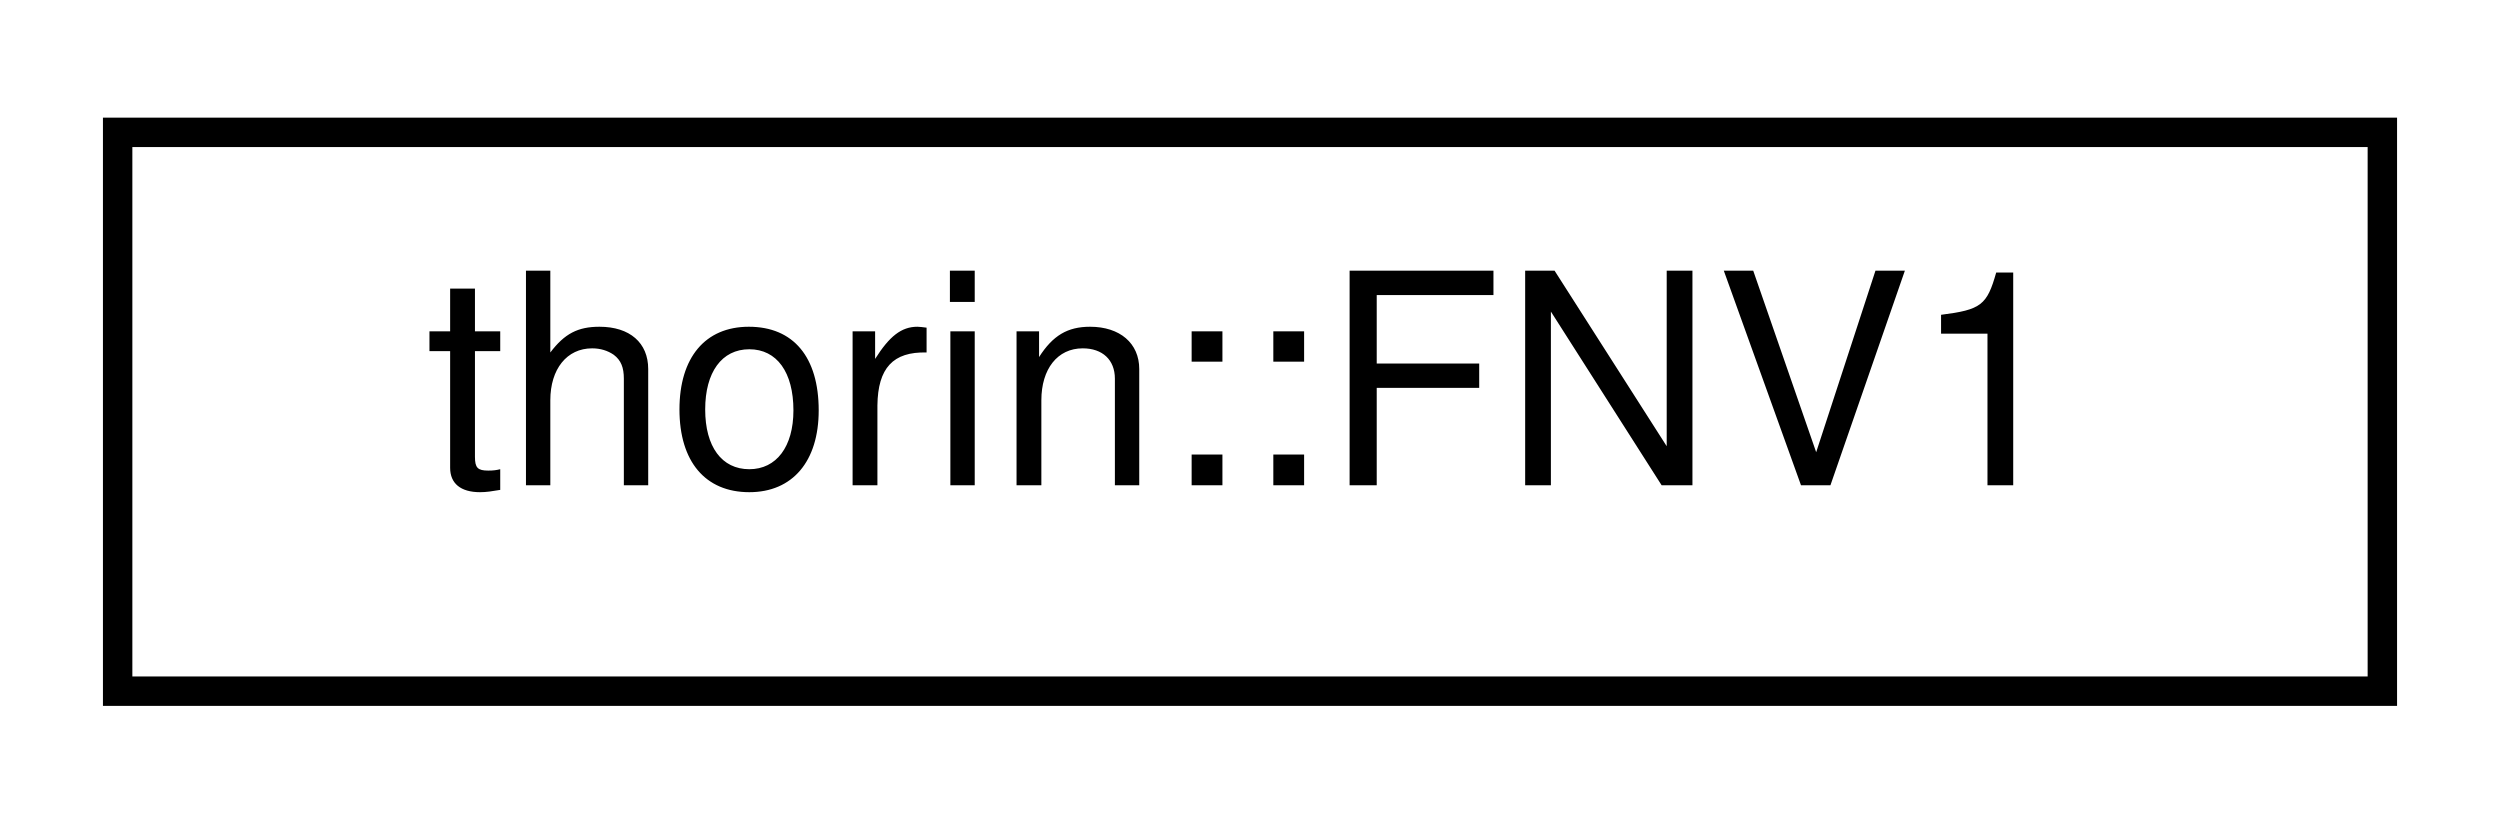
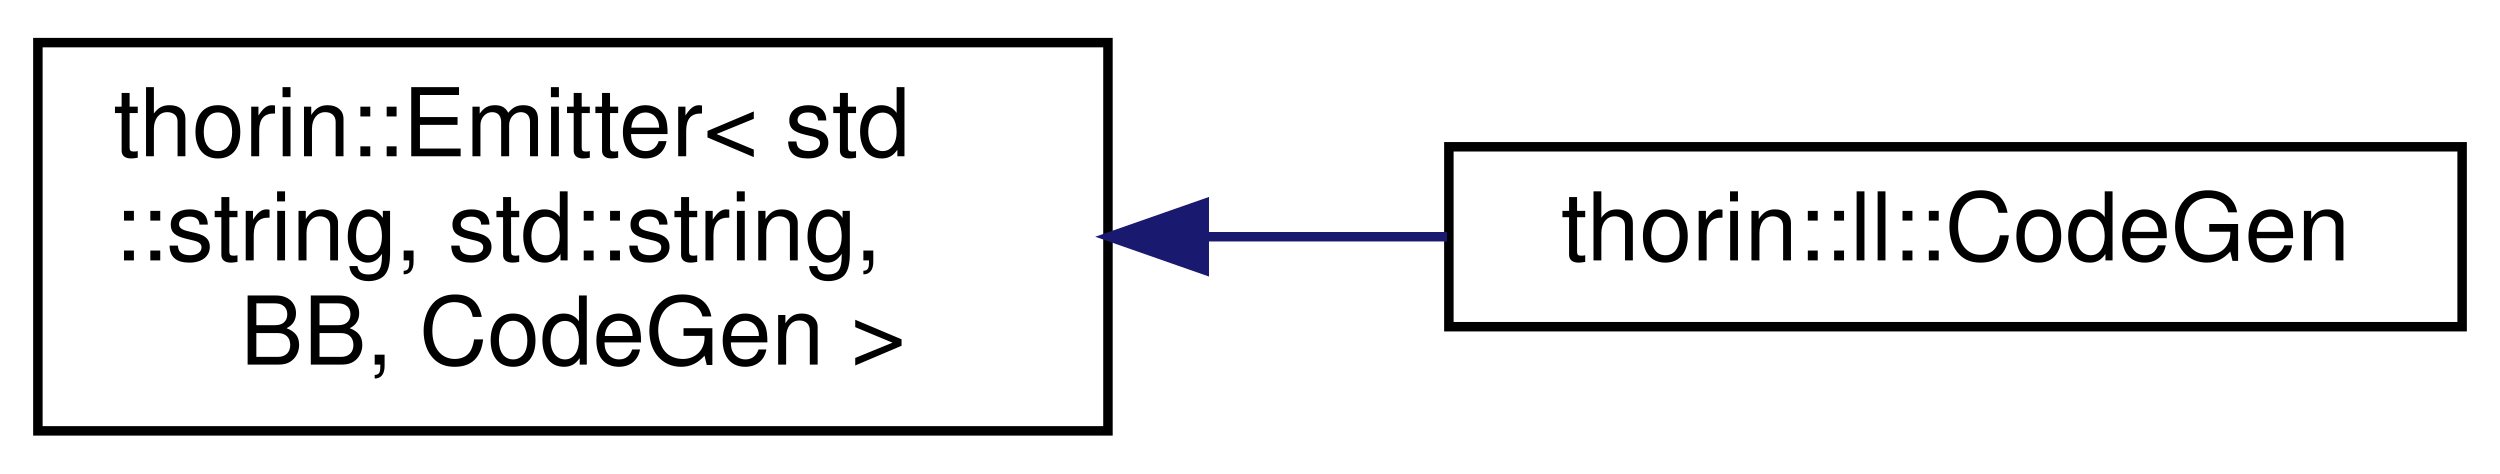
- <svg xmlns="http://www.w3.org/2000/svg" xmlns:xlink="http://www.w3.org/1999/xlink" width="85pt" height="28pt" viewBox="0.00 0.00 85.00 28.00">
-   <g id="graph0" class="graph" transform="scale(1 1) rotate(0) translate(4 24)">
+ <svg xmlns="http://www.w3.org/2000/svg" xmlns:xlink="http://www.w3.org/1999/xlink" width="264pt" height="50pt" viewBox="0.00 0.00 264.00 50.00">
+   <g id="graph0" class="graph" transform="scale(1 1) rotate(0) translate(4 46)">
    <g id="node1" class="node">
      <g id="a_node1">
-         <a xlink:href="structthorin_1_1FNV1.html" target="_top" xlink:title="Magic numbers for FNV-1 hash.">
-           <polygon fill="none" stroke="black" points="0,-0.5 0,-19.5 77,-19.5 77,-0.5 0,-0.5" />
-           <text text-anchor="middle" x="38.5" y="-7.5" font-family="Helvetica,sans-Serif" font-size="10.00">thorin::FNV1</text>
+         <a xlink:href="classthorin_1_1Emitter.html" target="_top" xlink:title=" ">
+           <polygon fill="none" stroke="black" points="0,-0.5 0,-41.5 113,-41.5 113,-0.5 0,-0.5" />
+           <text text-anchor="start" x="8" y="-29.5" font-family="Helvetica,sans-Serif" font-size="10.00">thorin::Emitter&lt; std</text>
+           <text text-anchor="start" x="8" y="-18.5" font-family="Helvetica,sans-Serif" font-size="10.00">::string, std::string,</text>
+           <text text-anchor="middle" x="56.5" y="-7.5" font-family="Helvetica,sans-Serif" font-size="10.00"> BB, CodeGen &gt;</text>
        </a>
      </g>
    </g>
+     <g id="node2" class="node">
+       <g id="a_node2">
+         <a xlink:href="classthorin_1_1ll_1_1CodeGen.html" target="_top" xlink:title=" ">
+           <polygon fill="none" stroke="black" points="149,-11.5 149,-30.5 256,-30.5 256,-11.5 149,-11.5" />
+           <text text-anchor="middle" x="202.5" y="-18.5" font-family="Helvetica,sans-Serif" font-size="10.00">thorin::ll::CodeGen</text>
+         </a>
+       </g>
+     </g>
+     <g id="edge1" class="edge">
+       <path fill="none" stroke="midnightblue" d="M123.45,-21C131.95,-21 140.56,-21 148.81,-21" />
+       <polygon fill="midnightblue" stroke="midnightblue" points="123.17,-17.5 113.17,-21 123.17,-24.5 123.17,-17.5" />
+     </g>
  </g>
</svg>
